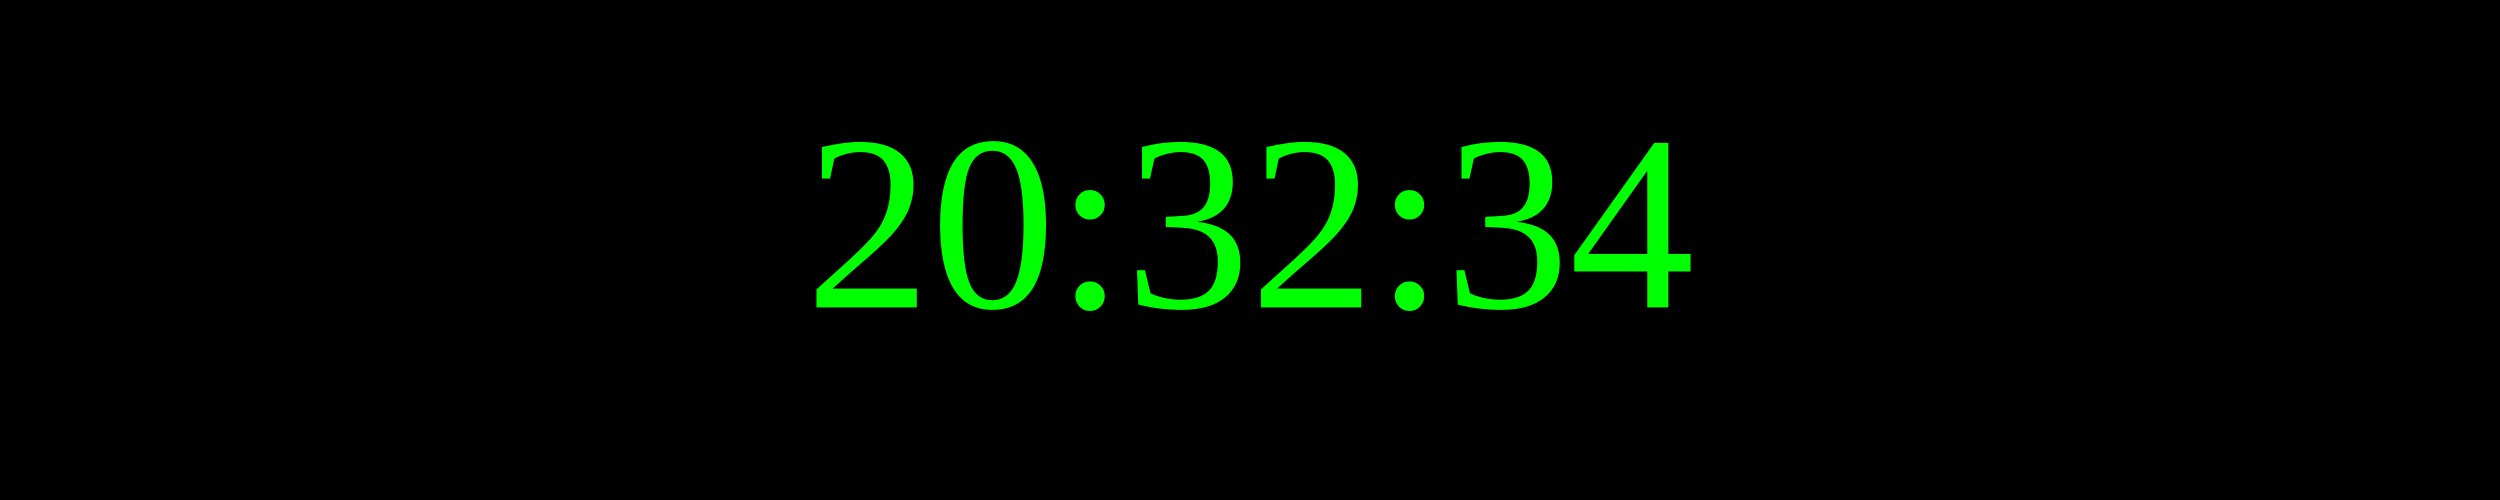
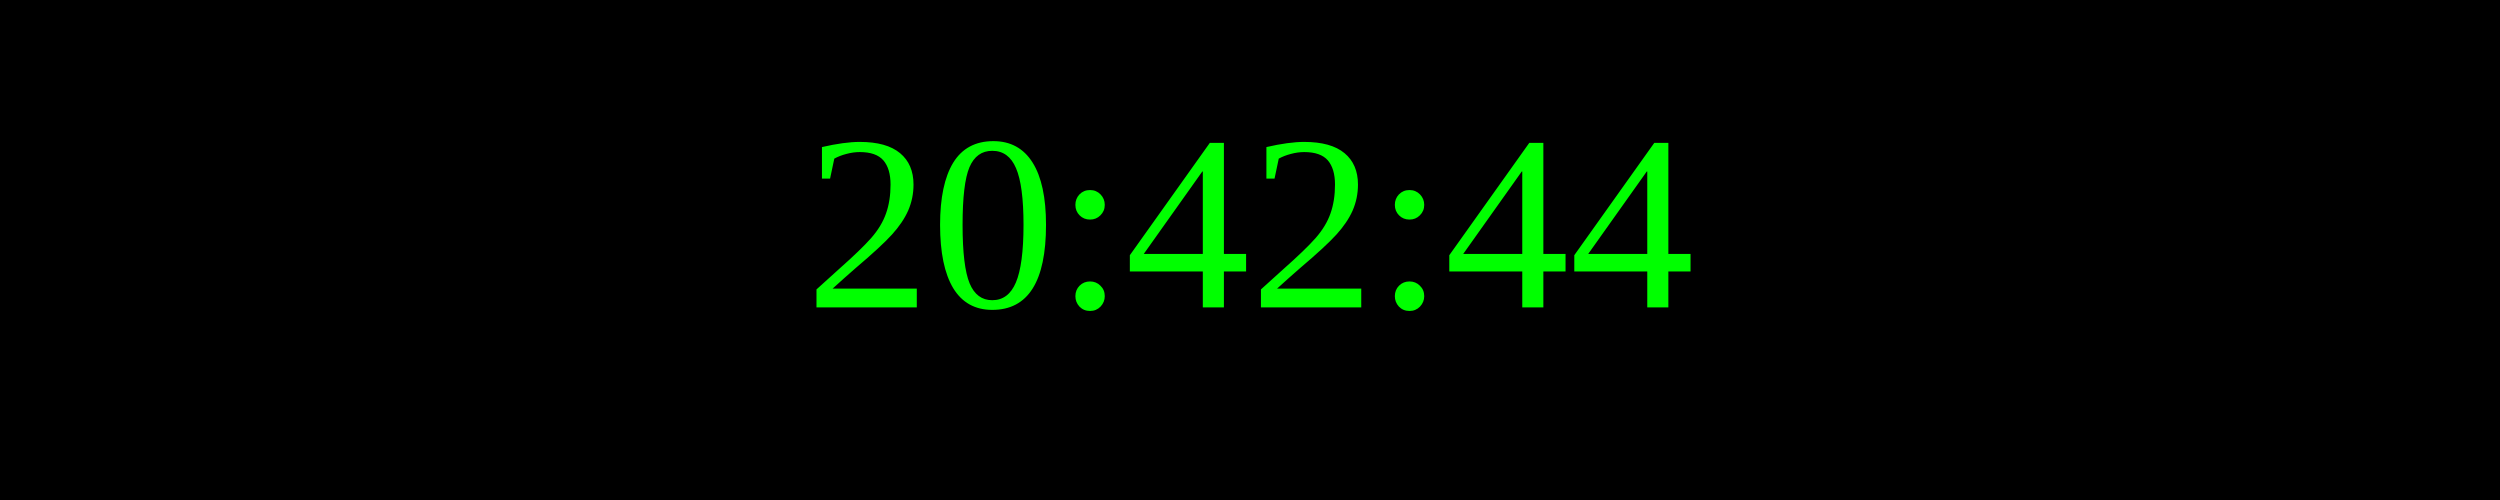
<svg xmlns="http://www.w3.org/2000/svg" width="250" height="50">
  <rect width="100%" height="100%" fill="black" />
  <text x="50%" y="50%" font-size="25" fill="lime" text-anchor="middle" dominant-baseline="middle">
- 20:32:34
+ 20:42:44
</text>
</svg>
